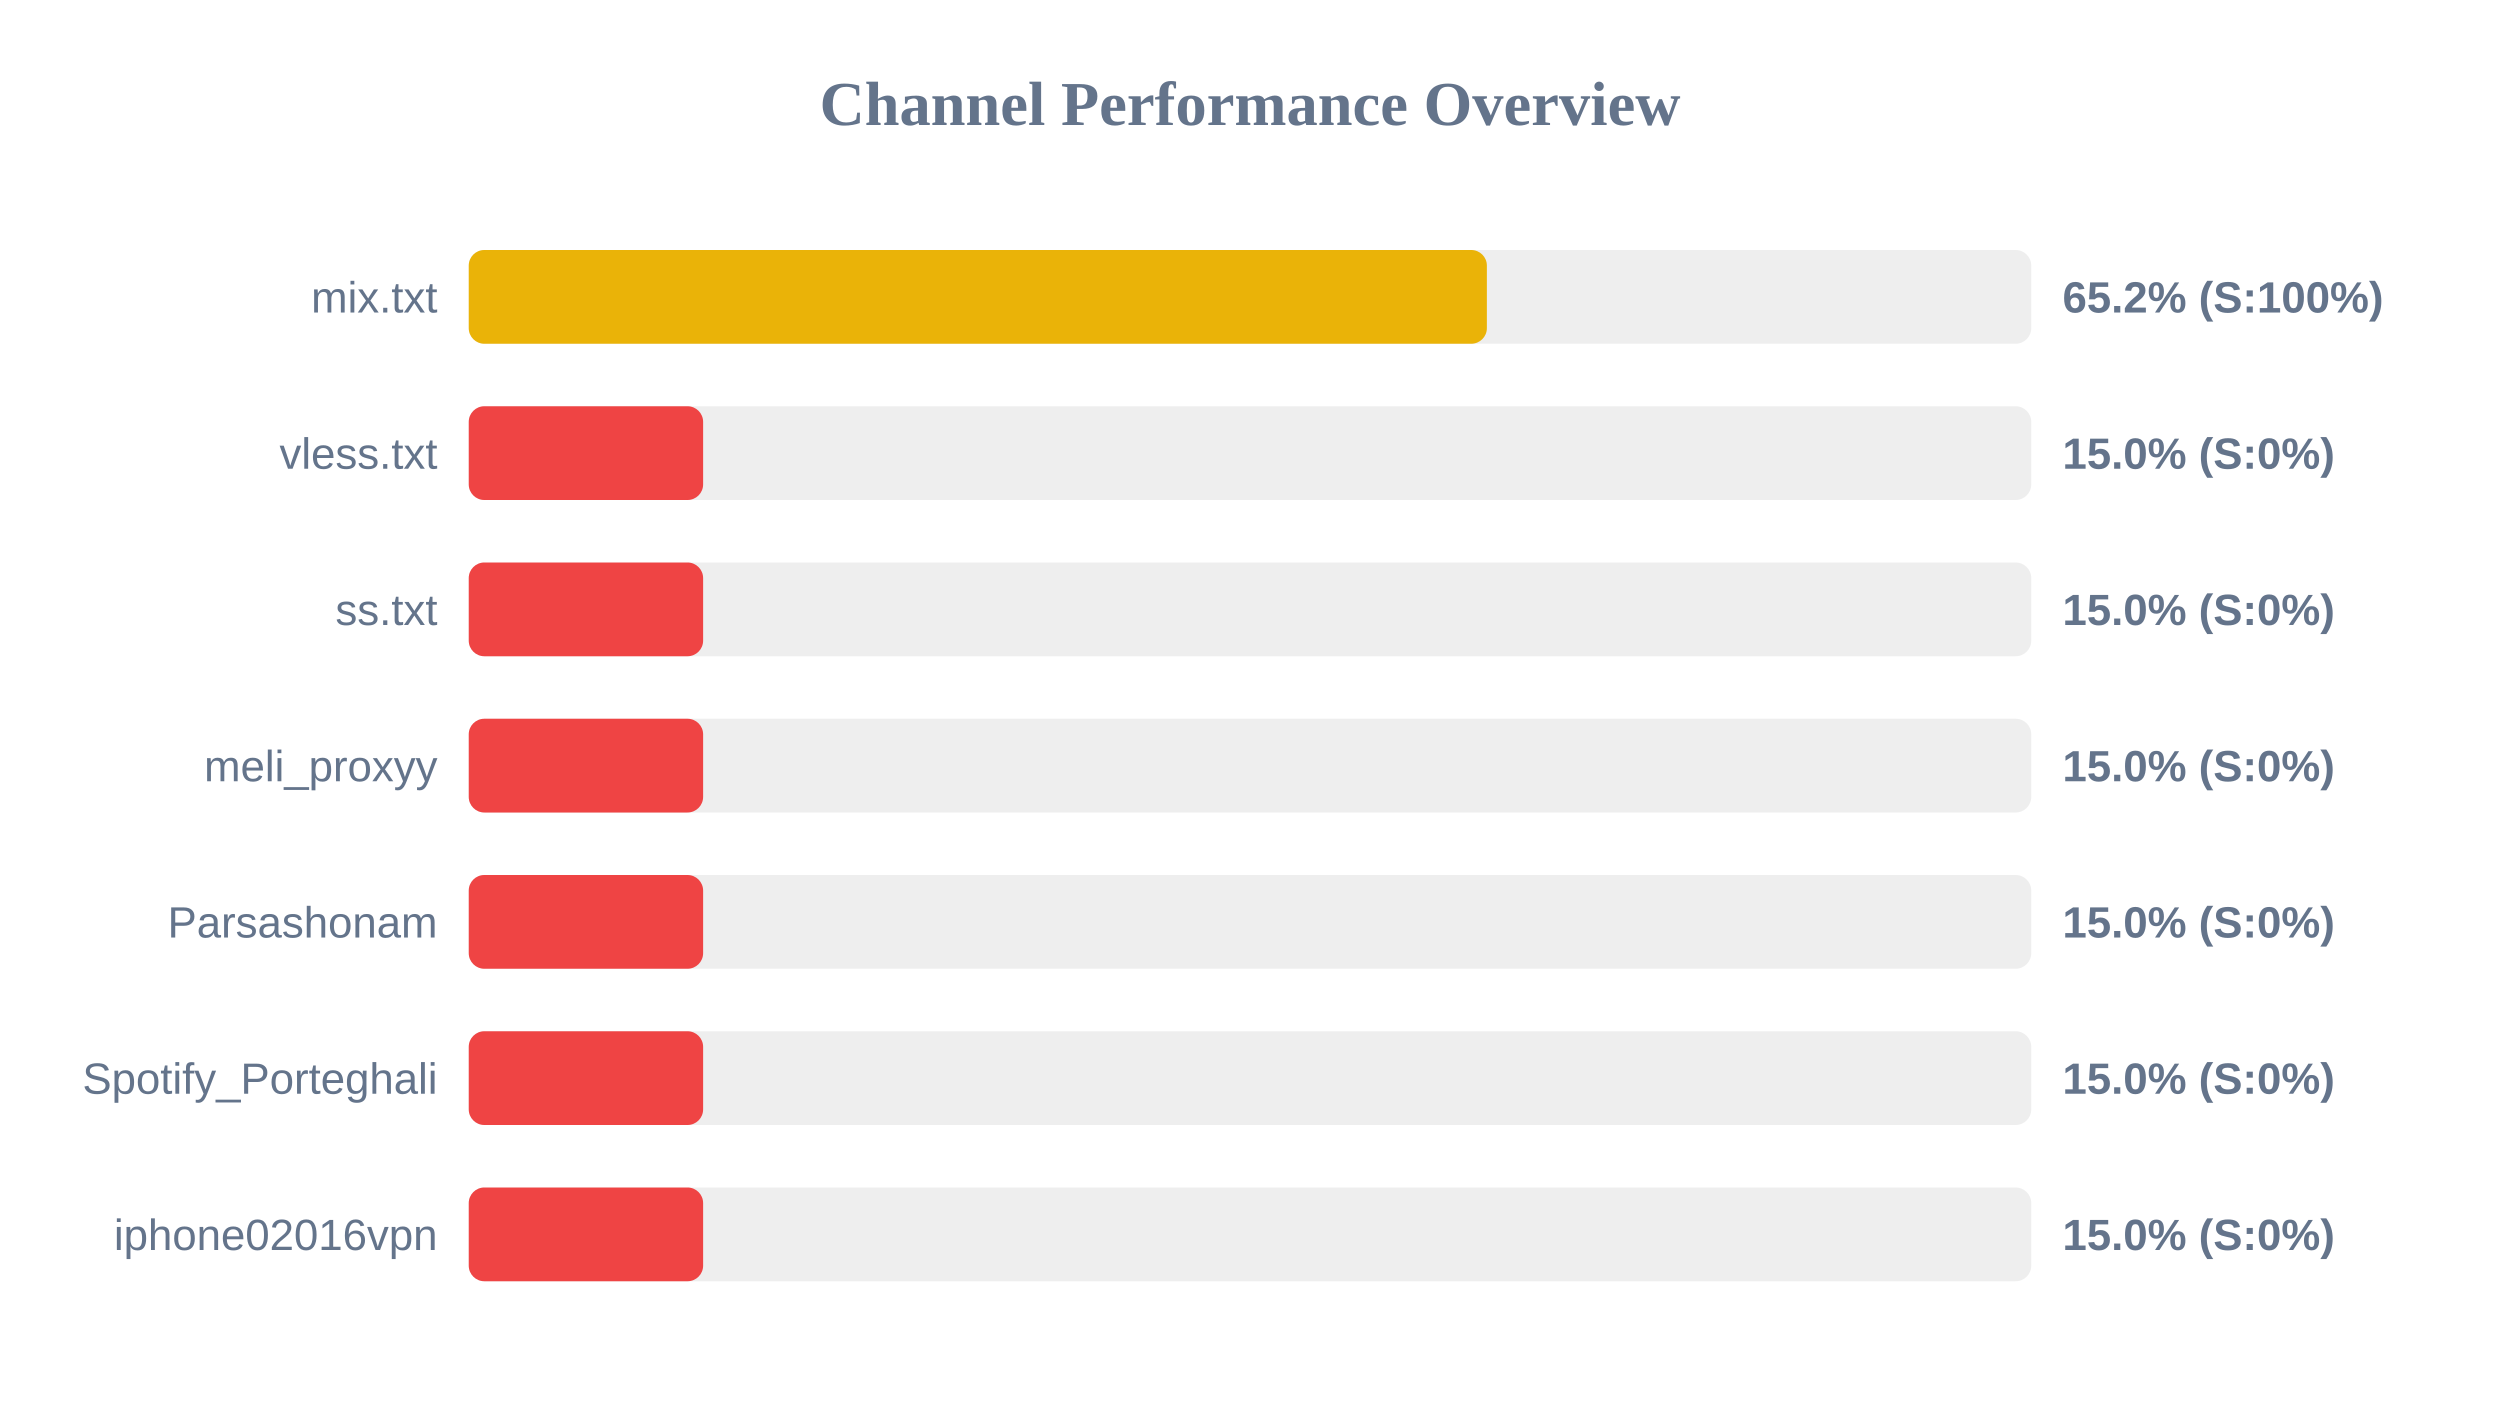
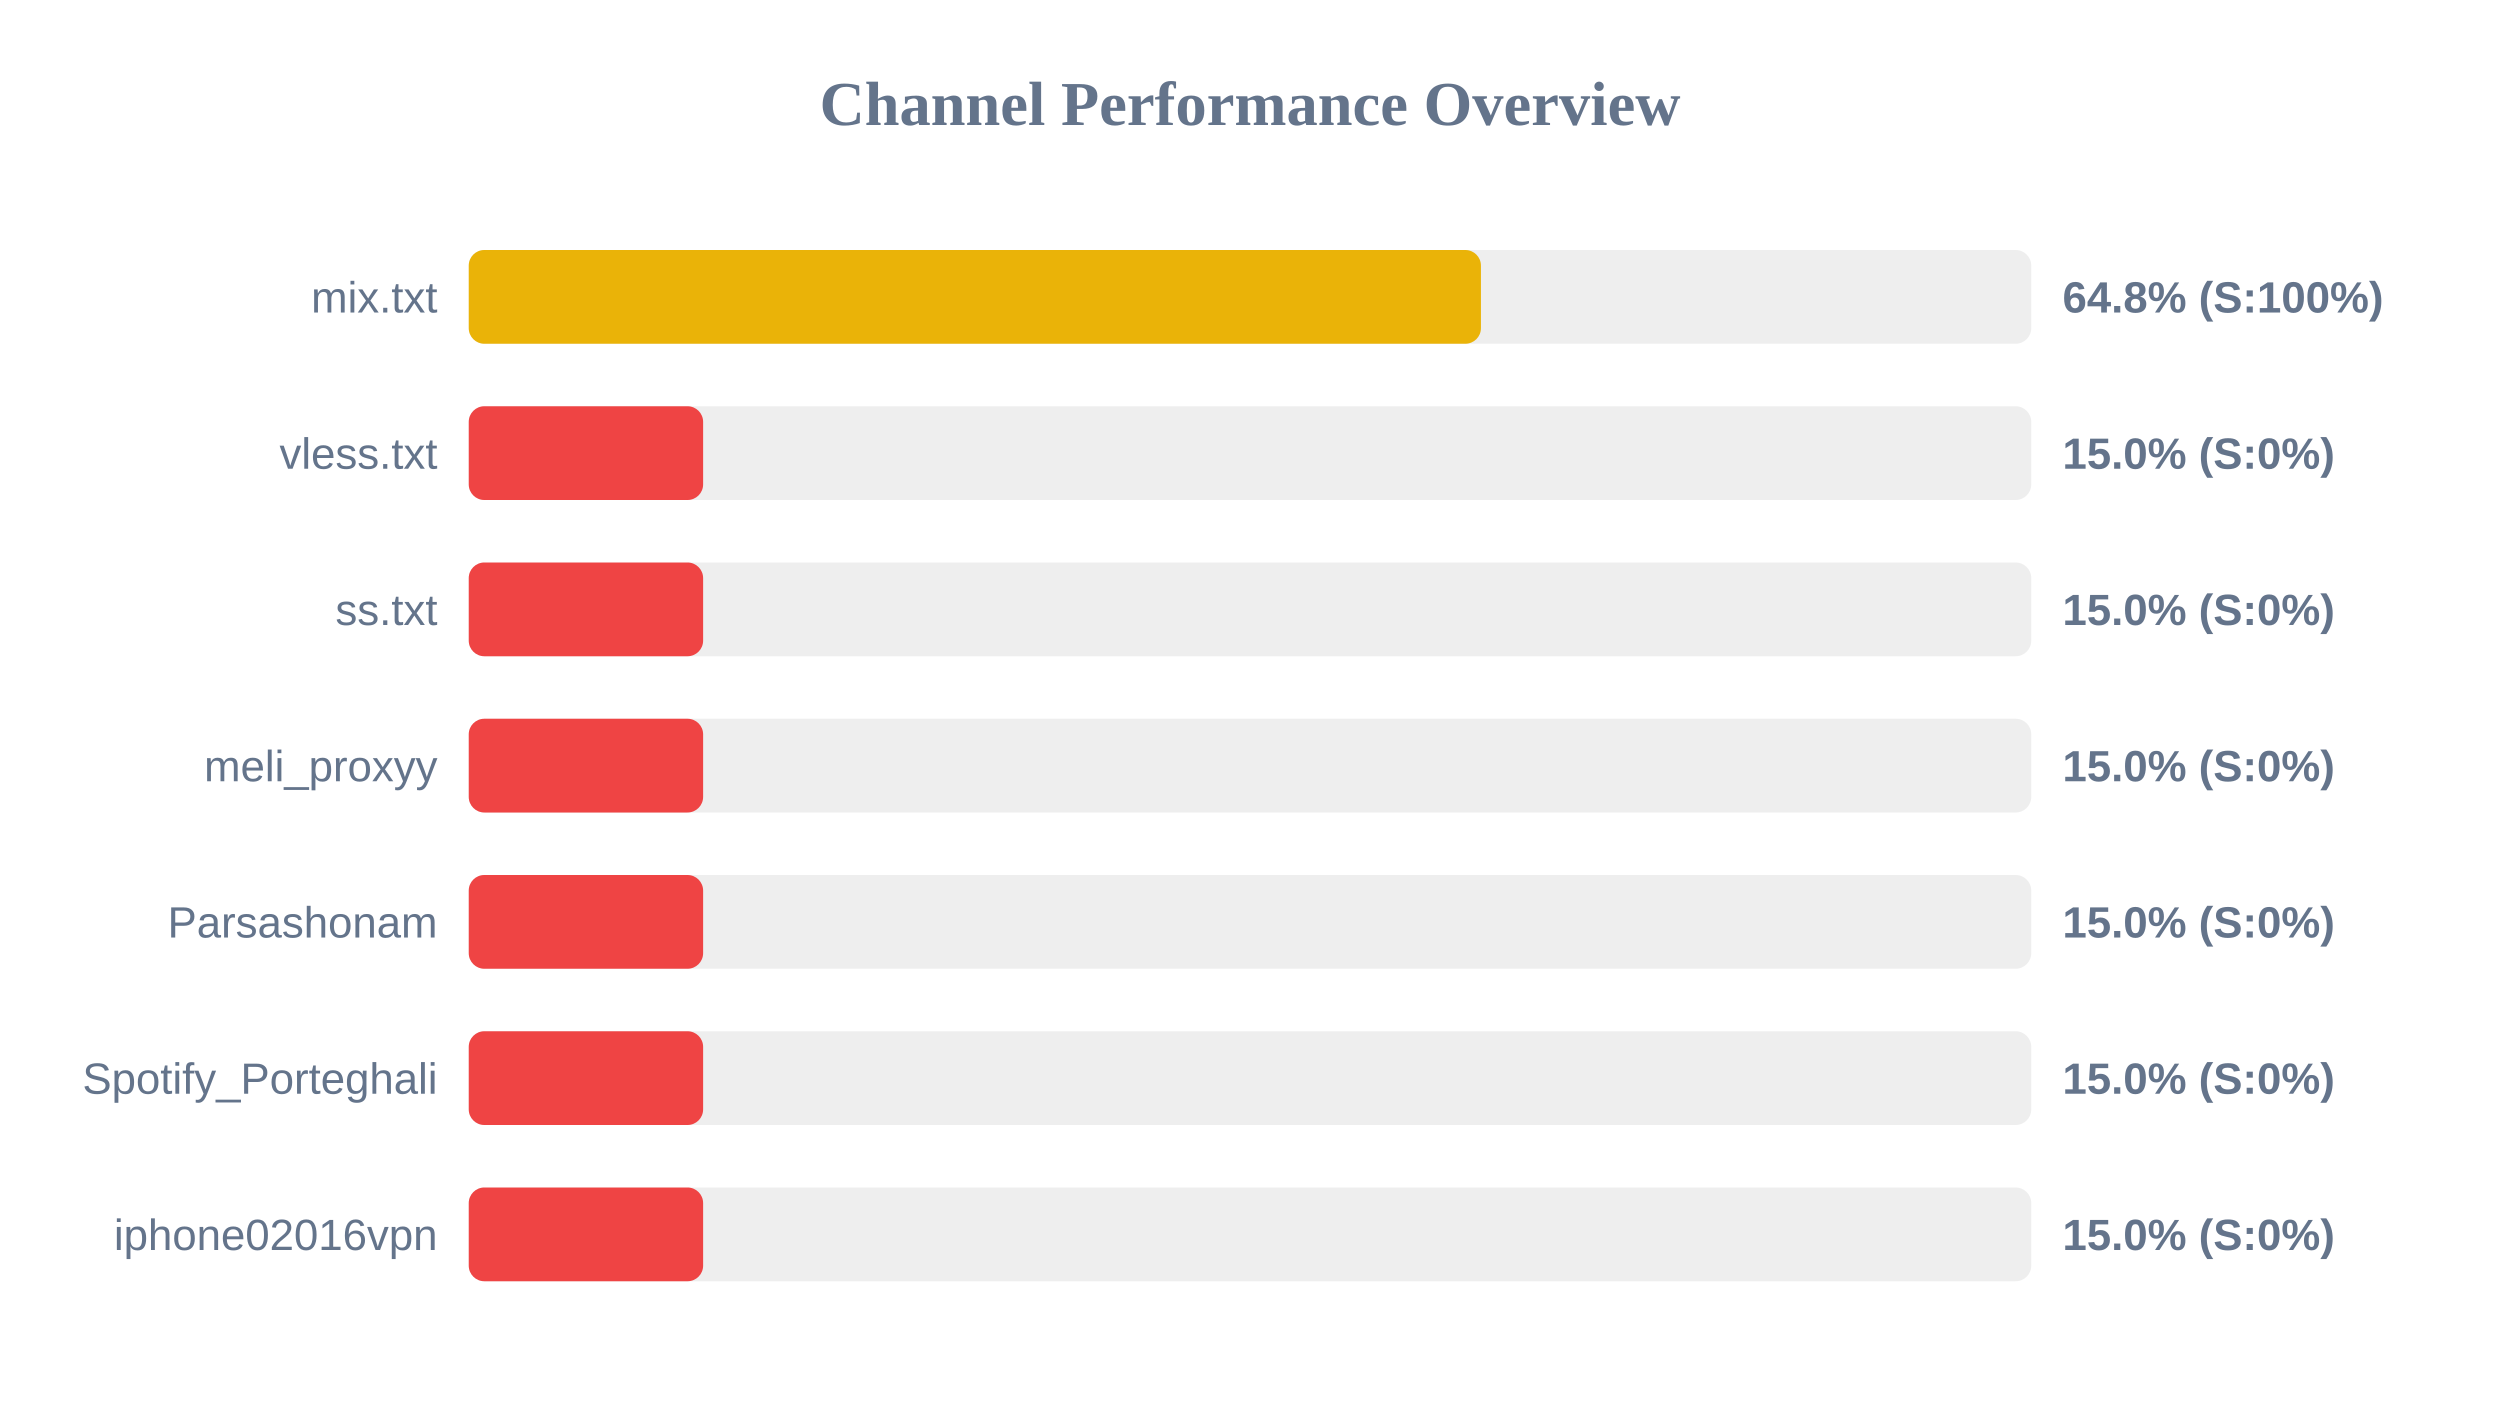
<svg xmlns="http://www.w3.org/2000/svg" width="800" height="450" version="1.1">
  <style>
        .row { font: 14px Arial; fill: #64748b; }
        .score { font: bold 14px Arial; fill: #64748b; }
    </style>
  <text x="400" y="40" text-anchor="middle" font-size="20px" font-weight="bold" fill="#64748b">Channel Performance Overview</text>
  <rect x="150" y="80" width="500" height="30" fill="#eee" rx="5" />
-   <rect x="150" y="80" width="325.8" height="30" fill="#eab308" rx="5" />
+   <rect x="150" y="80" width="323.9" height="30" fill="#eab308" rx="5" />
  <text x="140" y="100" text-anchor="end" class="row">mix.txt</text>
-   <text x="660" y="100" text-anchor="start" class="score">65.2% (S:100%)</text>
+   <text x="660" y="100" text-anchor="start" class="score">64.8% (S:100%)</text>
  <rect x="150" y="130" width="500" height="30" fill="#eee" rx="5" />
  <rect x="150" y="130" width="75.0" height="30" fill="#ef4444" rx="5" />
  <text x="140" y="150" text-anchor="end" class="row">vless.txt</text>
  <text x="660" y="150" text-anchor="start" class="score">15.0% (S:0%)</text>
  <rect x="150" y="180" width="500" height="30" fill="#eee" rx="5" />
  <rect x="150" y="180" width="75.0" height="30" fill="#ef4444" rx="5" />
  <text x="140" y="200" text-anchor="end" class="row">ss.txt</text>
  <text x="660" y="200" text-anchor="start" class="score">15.0% (S:0%)</text>
  <rect x="150" y="230" width="500" height="30" fill="#eee" rx="5" />
  <rect x="150" y="230" width="75.0" height="30" fill="#ef4444" rx="5" />
  <text x="140" y="250" text-anchor="end" class="row">meli_proxyy</text>
  <text x="660" y="250" text-anchor="start" class="score">15.0% (S:0%)</text>
  <rect x="150" y="280" width="500" height="30" fill="#eee" rx="5" />
  <rect x="150" y="280" width="75.0" height="30" fill="#ef4444" rx="5" />
  <text x="140" y="300" text-anchor="end" class="row">Parsashonam</text>
  <text x="660" y="300" text-anchor="start" class="score">15.0% (S:0%)</text>
  <rect x="150" y="330" width="500" height="30" fill="#eee" rx="5" />
  <rect x="150" y="330" width="75.0" height="30" fill="#ef4444" rx="5" />
  <text x="140" y="350" text-anchor="end" class="row">Spotify_Porteghali</text>
  <text x="660" y="350" text-anchor="start" class="score">15.0% (S:0%)</text>
  <rect x="150" y="380" width="500" height="30" fill="#eee" rx="5" />
  <rect x="150" y="380" width="75.0" height="30" fill="#ef4444" rx="5" />
  <text x="140" y="400" text-anchor="end" class="row">iphone02016vpn</text>
  <text x="660" y="400" text-anchor="start" class="score">15.0% (S:0%)</text>
</svg>
